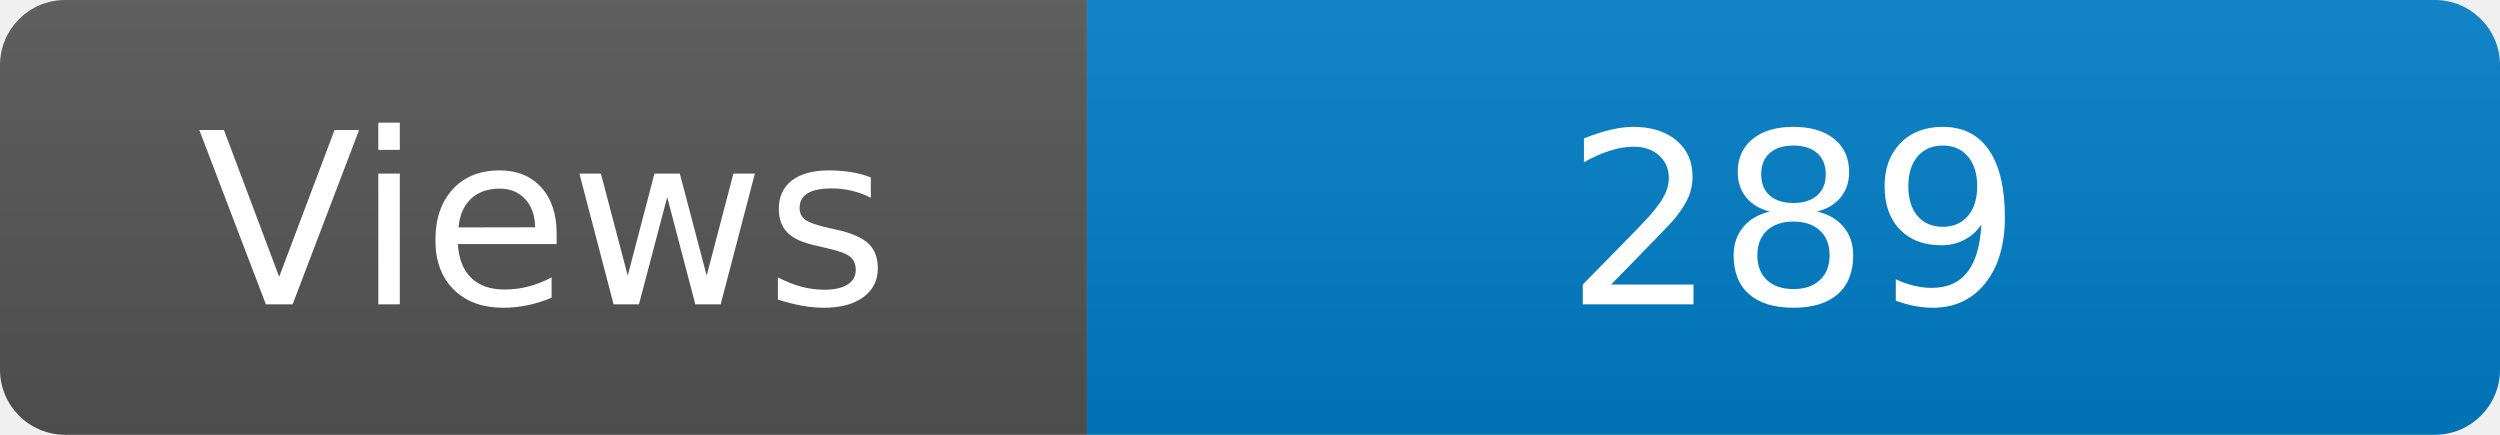
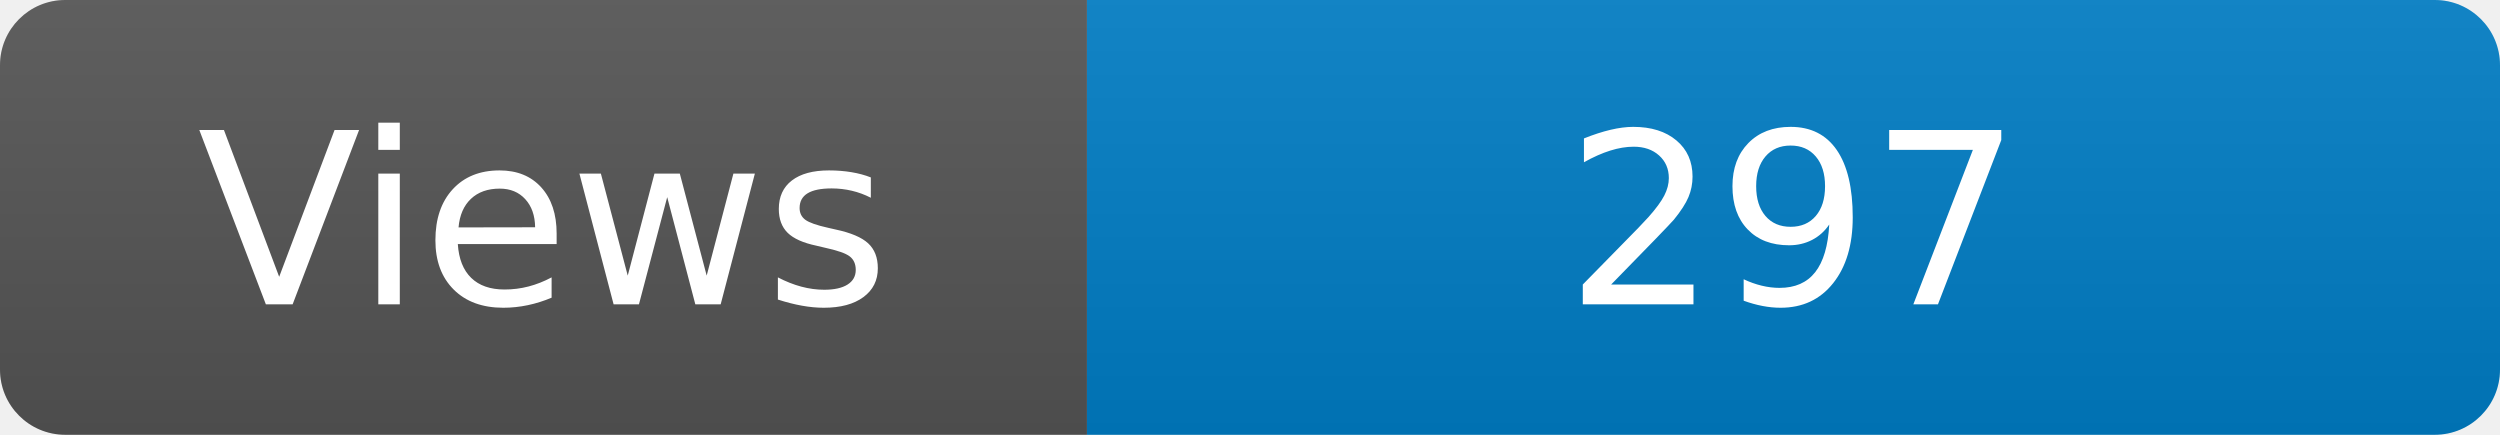
<svg xmlns="http://www.w3.org/2000/svg" width="115" height="20" role="img" aria-label="Maintained?: yes">
  <linearGradient id="s" x2="0" y2="100%">
    <stop offset="0" stop-color="#bbb" stop-opacity=".1" />
    <stop offset="1" stop-opacity=".1" />
  </linearGradient>
  <clipPath id="r">
    <rect width="115" height="20" rx="3" fill="#fff" />
  </clipPath>
  <g clip-path="url(#r)">
    <rect width="50" height="20" fill="#555" />
    <rect x="50" width="160" height="20" fill="#007ec6" />
    <rect width="115" height="20" fill="url(#s)" />
  </g>
  <g fill="#fff" text-anchor="middle" font-family="Verdana,Geneva,DejaVu Sans,sans-serif" font-size="110">
    <text x="250" y="140" transform="scale(.1)" fill="#fff">Views</text>
-     <text x="825" y="140" transform="scale(.1)" fill="#fff">289</text>
+     <text x="825" y="140" transform="scale(.1)" fill="#fff">297</text>
  </g>
</svg>
